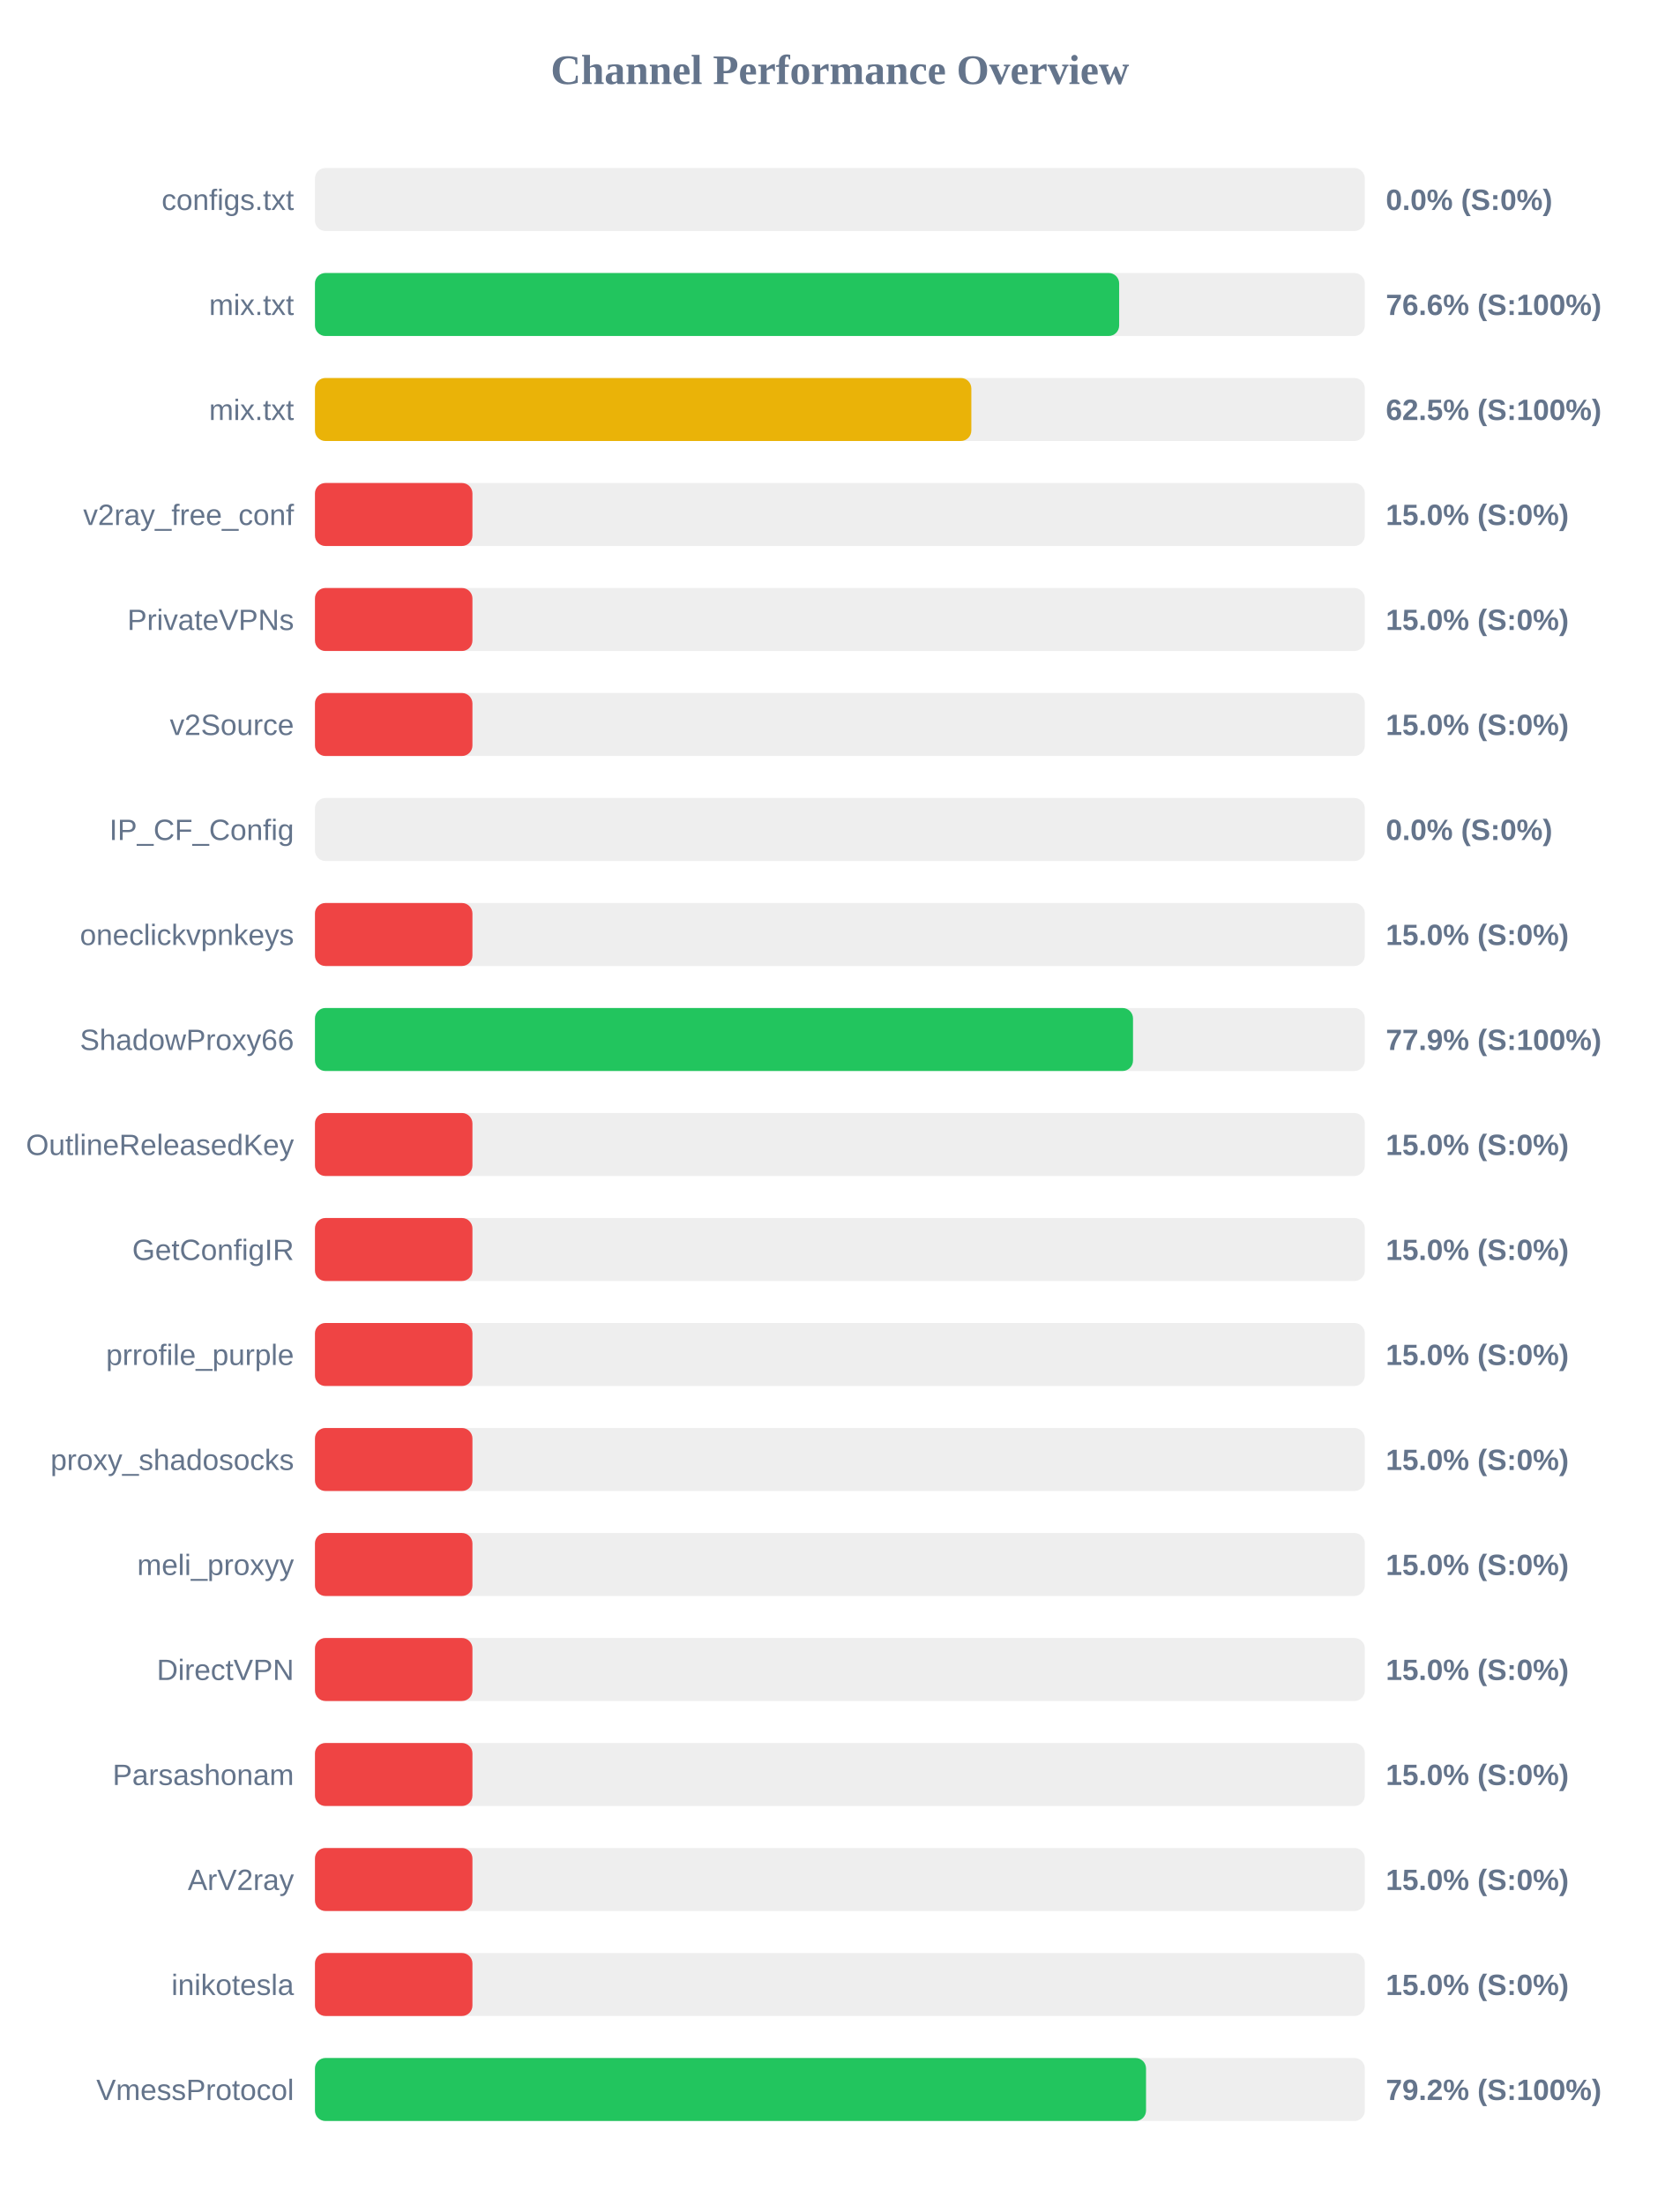
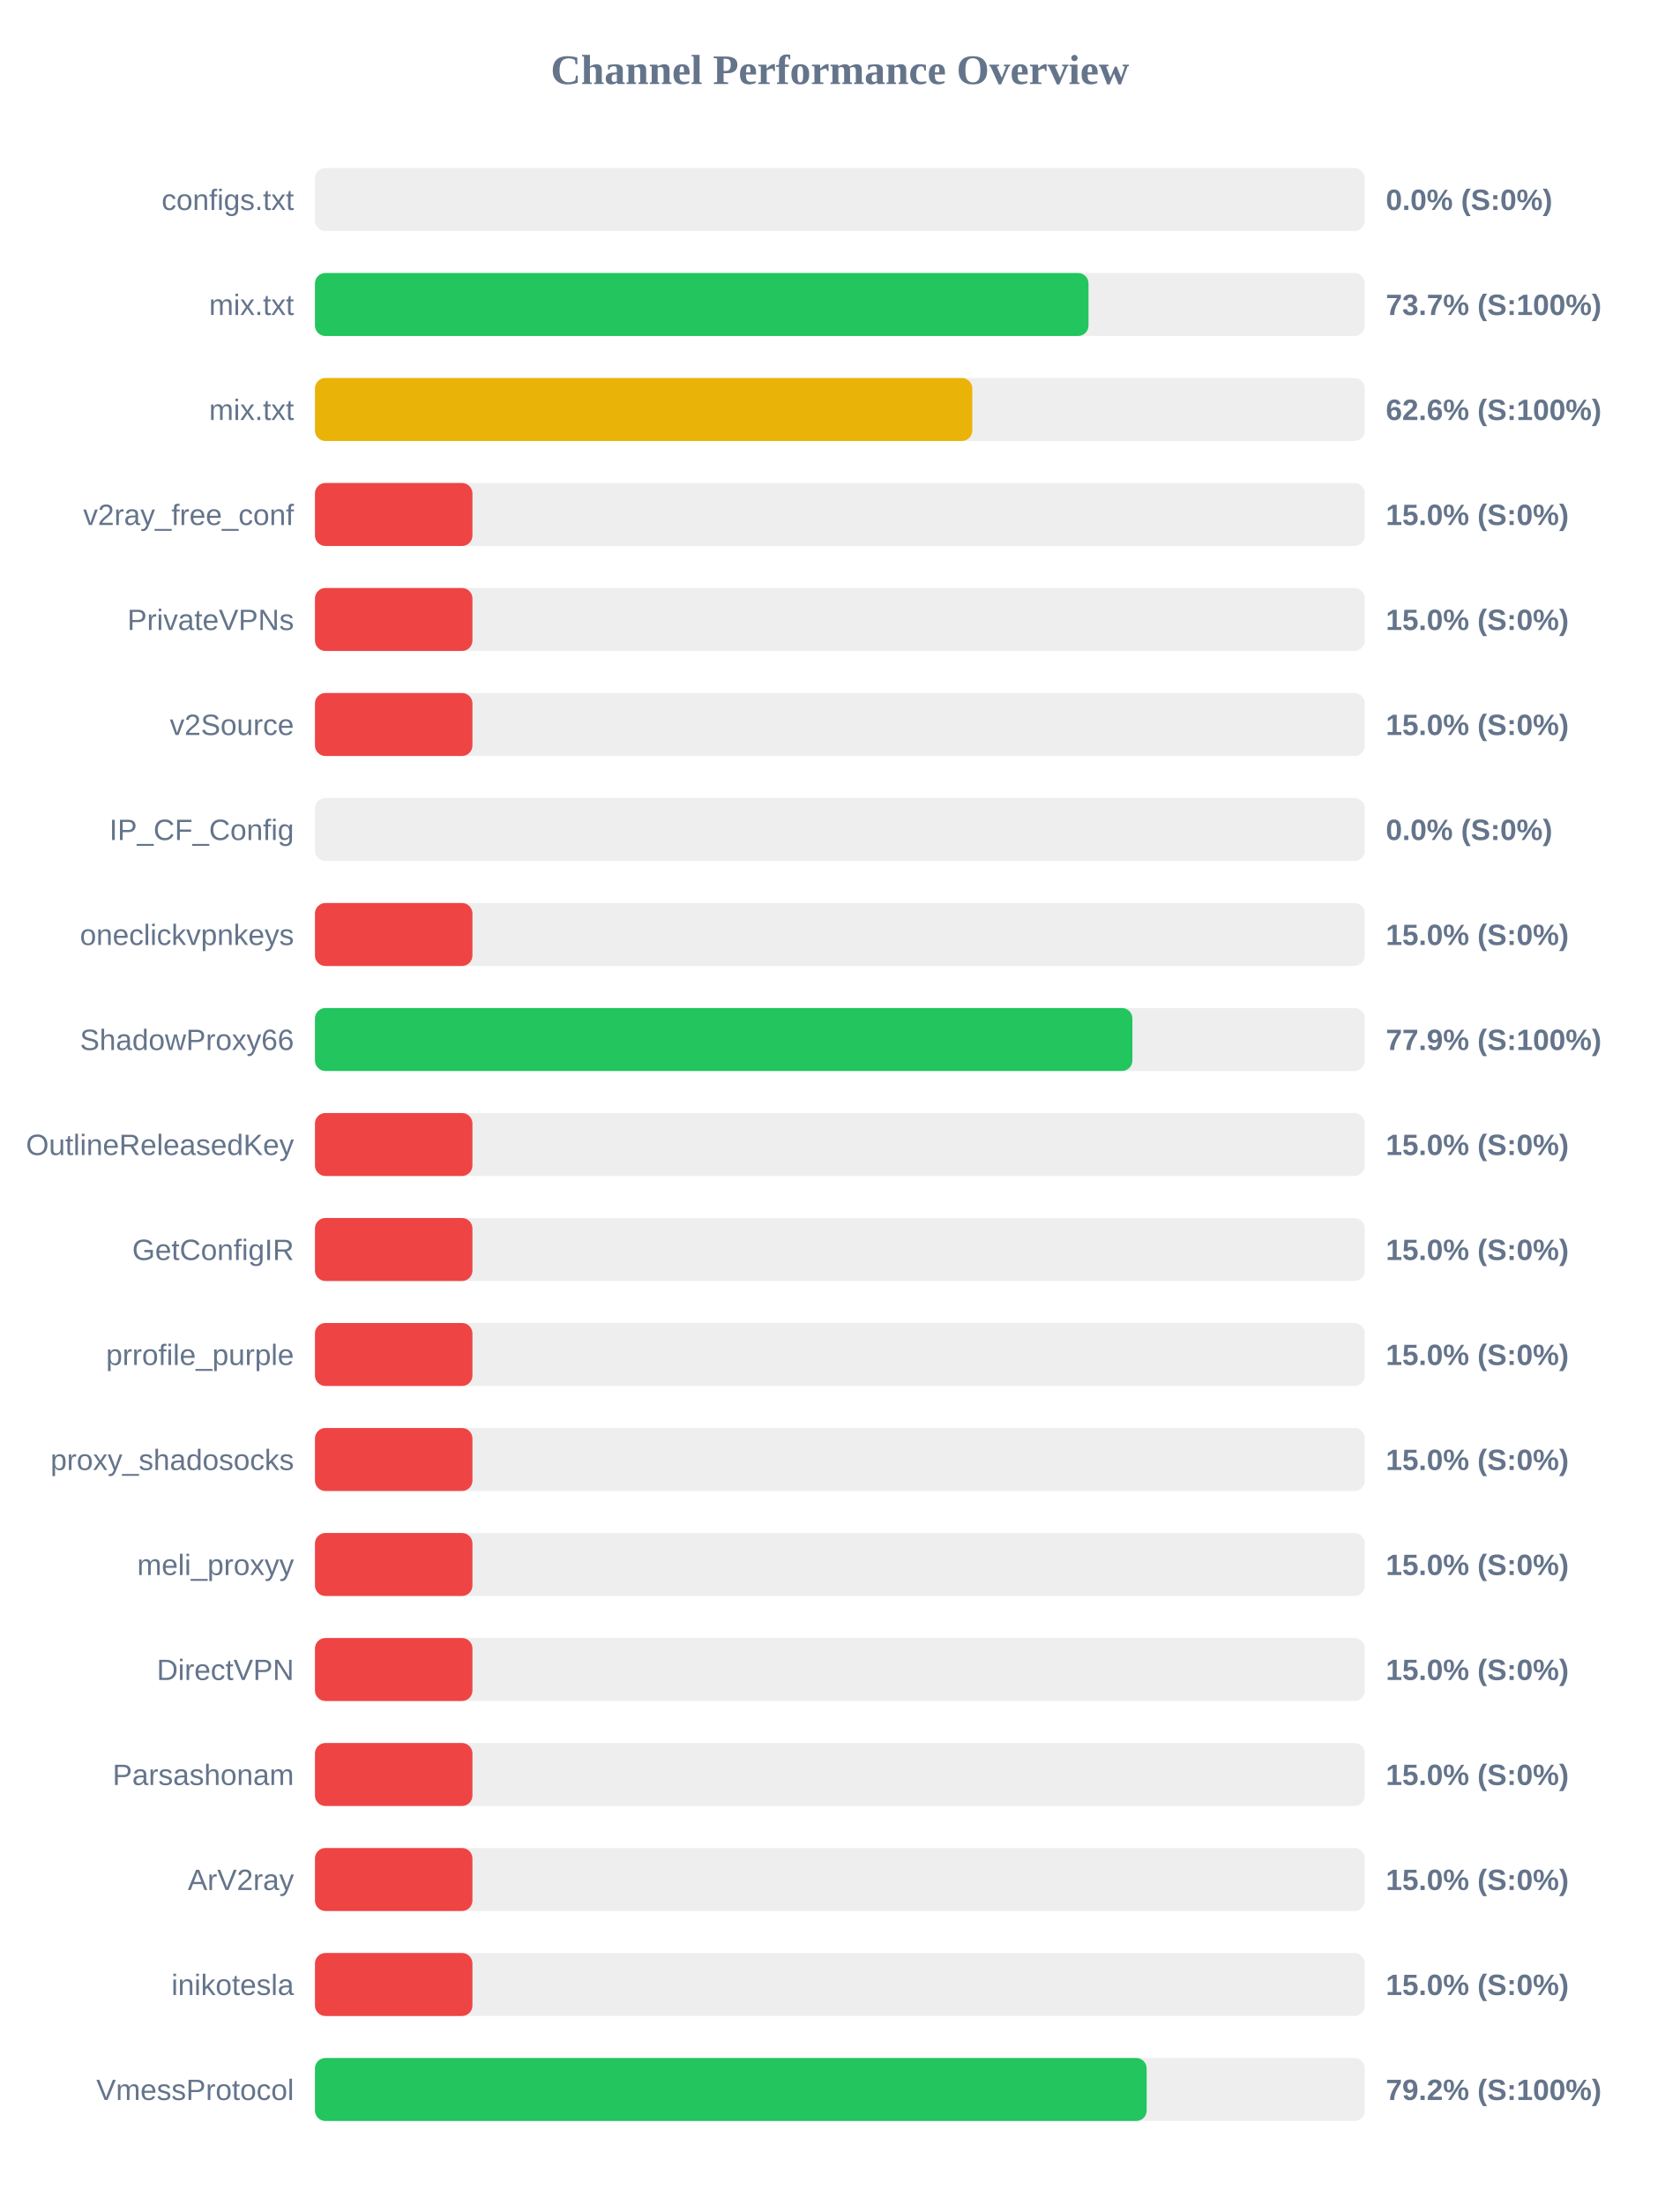
<svg xmlns="http://www.w3.org/2000/svg" width="800" height="1050" version="1.1">
  <style>
        .row { font: 14px Arial; fill: #64748b; }
        .score { font: bold 14px Arial; fill: #64748b; }
    </style>
  <text x="400" y="40" text-anchor="middle" font-size="20px" font-weight="bold" fill="#64748b">Channel Performance Overview</text>
  <rect x="150" y="80" width="500" height="30" fill="#eee" rx="5" />
  <rect x="150" y="80" width="0.0" height="30" fill="#ef4444" rx="5" />
  <text x="140" y="100" text-anchor="end" class="row">configs.txt</text>
  <text x="660" y="100" text-anchor="start" class="score">0.0% (S:0%)</text>
  <rect x="150" y="130" width="500" height="30" fill="#eee" rx="5" />
-   <rect x="150" y="130" width="383.0" height="30" fill="#22c55e" rx="5" />
+   <rect x="150" y="130" width="368.4" height="30" fill="#22c55e" rx="5" />
  <text x="140" y="150" text-anchor="end" class="row">mix.txt</text>
-   <text x="660" y="150" text-anchor="start" class="score">76.6% (S:100%)</text>
+   <text x="660" y="150" text-anchor="start" class="score">73.7% (S:100%)</text>
  <rect x="150" y="180" width="500" height="30" fill="#eee" rx="5" />
-   <rect x="150" y="180" width="312.6" height="30" fill="#eab308" rx="5" />
+   <rect x="150" y="180" width="313.05" height="30" fill="#eab308" rx="5" />
  <text x="140" y="200" text-anchor="end" class="row">mix.txt</text>
-   <text x="660" y="200" text-anchor="start" class="score">62.5% (S:100%)</text>
+   <text x="660" y="200" text-anchor="start" class="score">62.6% (S:100%)</text>
  <rect x="150" y="230" width="500" height="30" fill="#eee" rx="5" />
  <rect x="150" y="230" width="75.0" height="30" fill="#ef4444" rx="5" />
  <text x="140" y="250" text-anchor="end" class="row">v2ray_free_conf</text>
  <text x="660" y="250" text-anchor="start" class="score">15.0% (S:0%)</text>
  <rect x="150" y="280" width="500" height="30" fill="#eee" rx="5" />
  <rect x="150" y="280" width="75.0" height="30" fill="#ef4444" rx="5" />
  <text x="140" y="300" text-anchor="end" class="row">PrivateVPNs</text>
  <text x="660" y="300" text-anchor="start" class="score">15.0% (S:0%)</text>
  <rect x="150" y="330" width="500" height="30" fill="#eee" rx="5" />
  <rect x="150" y="330" width="75.0" height="30" fill="#ef4444" rx="5" />
  <text x="140" y="350" text-anchor="end" class="row">v2Source</text>
  <text x="660" y="350" text-anchor="start" class="score">15.0% (S:0%)</text>
  <rect x="150" y="380" width="500" height="30" fill="#eee" rx="5" />
  <rect x="150" y="380" width="0.0" height="30" fill="#ef4444" rx="5" />
  <text x="140" y="400" text-anchor="end" class="row">IP_CF_Config</text>
  <text x="660" y="400" text-anchor="start" class="score">0.0% (S:0%)</text>
  <rect x="150" y="430" width="500" height="30" fill="#eee" rx="5" />
  <rect x="150" y="430" width="75.0" height="30" fill="#ef4444" rx="5" />
  <text x="140" y="450" text-anchor="end" class="row">oneclickvpnkeys</text>
  <text x="660" y="450" text-anchor="start" class="score">15.0% (S:0%)</text>
  <rect x="150" y="480" width="500" height="30" fill="#eee" rx="5" />
-   <rect x="150" y="480" width="389.6" height="30" fill="#22c55e" rx="5" />
+   <rect x="150" y="480" width="389.3" height="30" fill="#22c55e" rx="5" />
  <text x="140" y="500" text-anchor="end" class="row">ShadowProxy66</text>
  <text x="660" y="500" text-anchor="start" class="score">77.9% (S:100%)</text>
  <rect x="150" y="530" width="500" height="30" fill="#eee" rx="5" />
  <rect x="150" y="530" width="75.0" height="30" fill="#ef4444" rx="5" />
  <text x="140" y="550" text-anchor="end" class="row">OutlineReleasedKey</text>
  <text x="660" y="550" text-anchor="start" class="score">15.0% (S:0%)</text>
  <rect x="150" y="580" width="500" height="30" fill="#eee" rx="5" />
  <rect x="150" y="580" width="75.0" height="30" fill="#ef4444" rx="5" />
  <text x="140" y="600" text-anchor="end" class="row">GetConfigIR</text>
  <text x="660" y="600" text-anchor="start" class="score">15.0% (S:0%)</text>
  <rect x="150" y="630" width="500" height="30" fill="#eee" rx="5" />
  <rect x="150" y="630" width="75.0" height="30" fill="#ef4444" rx="5" />
  <text x="140" y="650" text-anchor="end" class="row">prrofile_purple</text>
  <text x="660" y="650" text-anchor="start" class="score">15.0% (S:0%)</text>
  <rect x="150" y="680" width="500" height="30" fill="#eee" rx="5" />
  <rect x="150" y="680" width="75.0" height="30" fill="#ef4444" rx="5" />
  <text x="140" y="700" text-anchor="end" class="row">proxy_shadosocks</text>
  <text x="660" y="700" text-anchor="start" class="score">15.0% (S:0%)</text>
  <rect x="150" y="730" width="500" height="30" fill="#eee" rx="5" />
  <rect x="150" y="730" width="75.0" height="30" fill="#ef4444" rx="5" />
  <text x="140" y="750" text-anchor="end" class="row">meli_proxyy</text>
  <text x="660" y="750" text-anchor="start" class="score">15.0% (S:0%)</text>
  <rect x="150" y="780" width="500" height="30" fill="#eee" rx="5" />
  <rect x="150" y="780" width="75.0" height="30" fill="#ef4444" rx="5" />
  <text x="140" y="800" text-anchor="end" class="row">DirectVPN</text>
  <text x="660" y="800" text-anchor="start" class="score">15.0% (S:0%)</text>
  <rect x="150" y="830" width="500" height="30" fill="#eee" rx="5" />
  <rect x="150" y="830" width="75.0" height="30" fill="#ef4444" rx="5" />
  <text x="140" y="850" text-anchor="end" class="row">Parsashonam</text>
  <text x="660" y="850" text-anchor="start" class="score">15.0% (S:0%)</text>
  <rect x="150" y="880" width="500" height="30" fill="#eee" rx="5" />
  <rect x="150" y="880" width="75.0" height="30" fill="#ef4444" rx="5" />
  <text x="140" y="900" text-anchor="end" class="row">ArV2ray</text>
  <text x="660" y="900" text-anchor="start" class="score">15.0% (S:0%)</text>
  <rect x="150" y="930" width="500" height="30" fill="#eee" rx="5" />
  <rect x="150" y="930" width="75.0" height="30" fill="#ef4444" rx="5" />
  <text x="140" y="950" text-anchor="end" class="row">inikotesla</text>
  <text x="660" y="950" text-anchor="start" class="score">15.0% (S:0%)</text>
  <rect x="150" y="980" width="500" height="30" fill="#eee" rx="5" />
-   <rect x="150" y="980" width="395.8" height="30" fill="#22c55e" rx="5" />
+   <rect x="150" y="980" width="396.1" height="30" fill="#22c55e" rx="5" />
  <text x="140" y="1000" text-anchor="end" class="row">VmessProtocol</text>
  <text x="660" y="1000" text-anchor="start" class="score">79.2% (S:100%)</text>
</svg>
